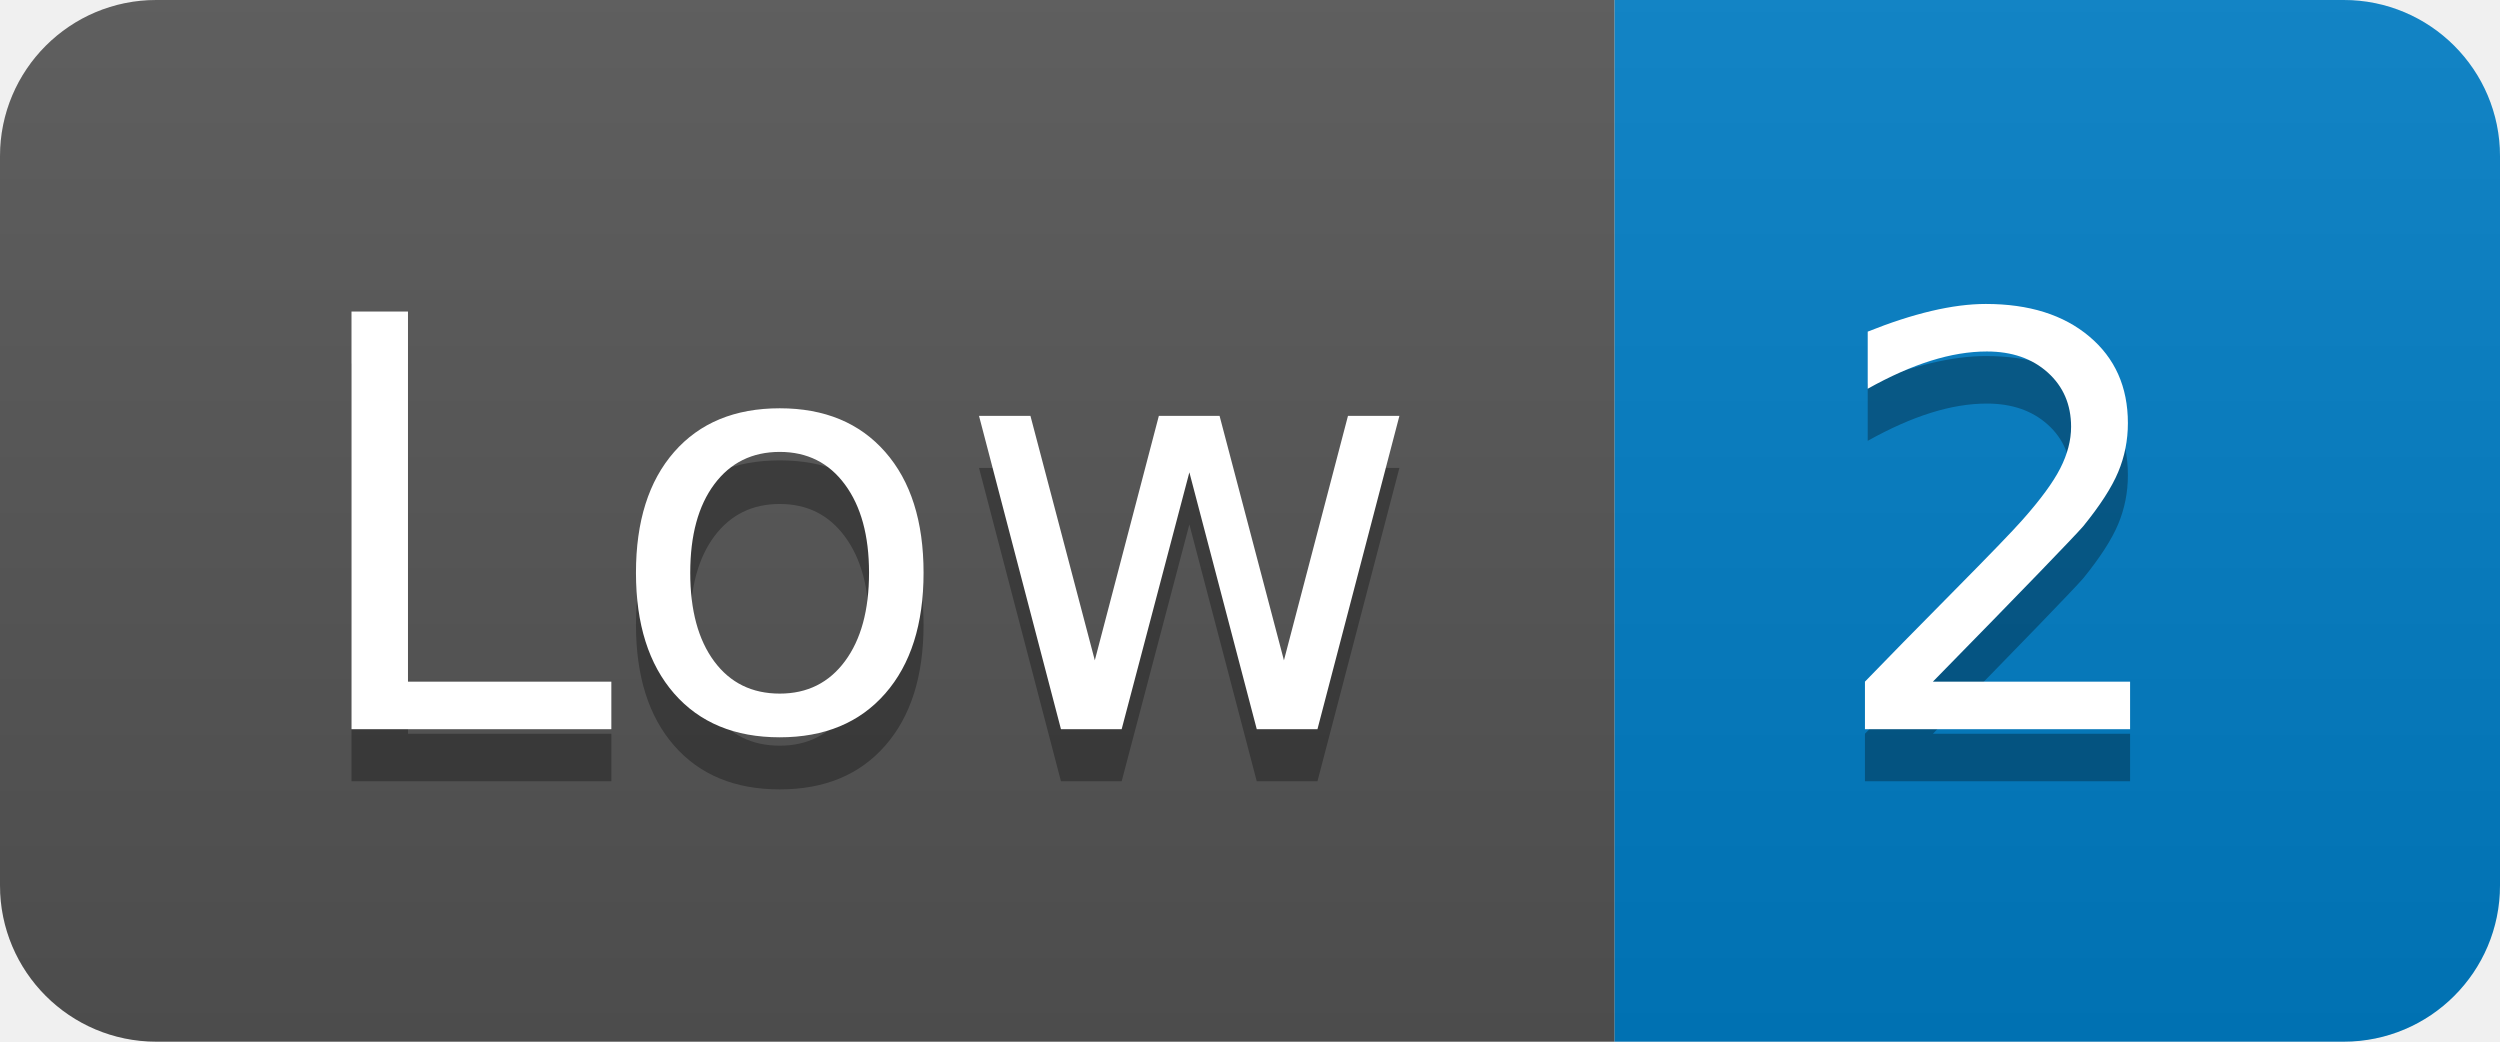
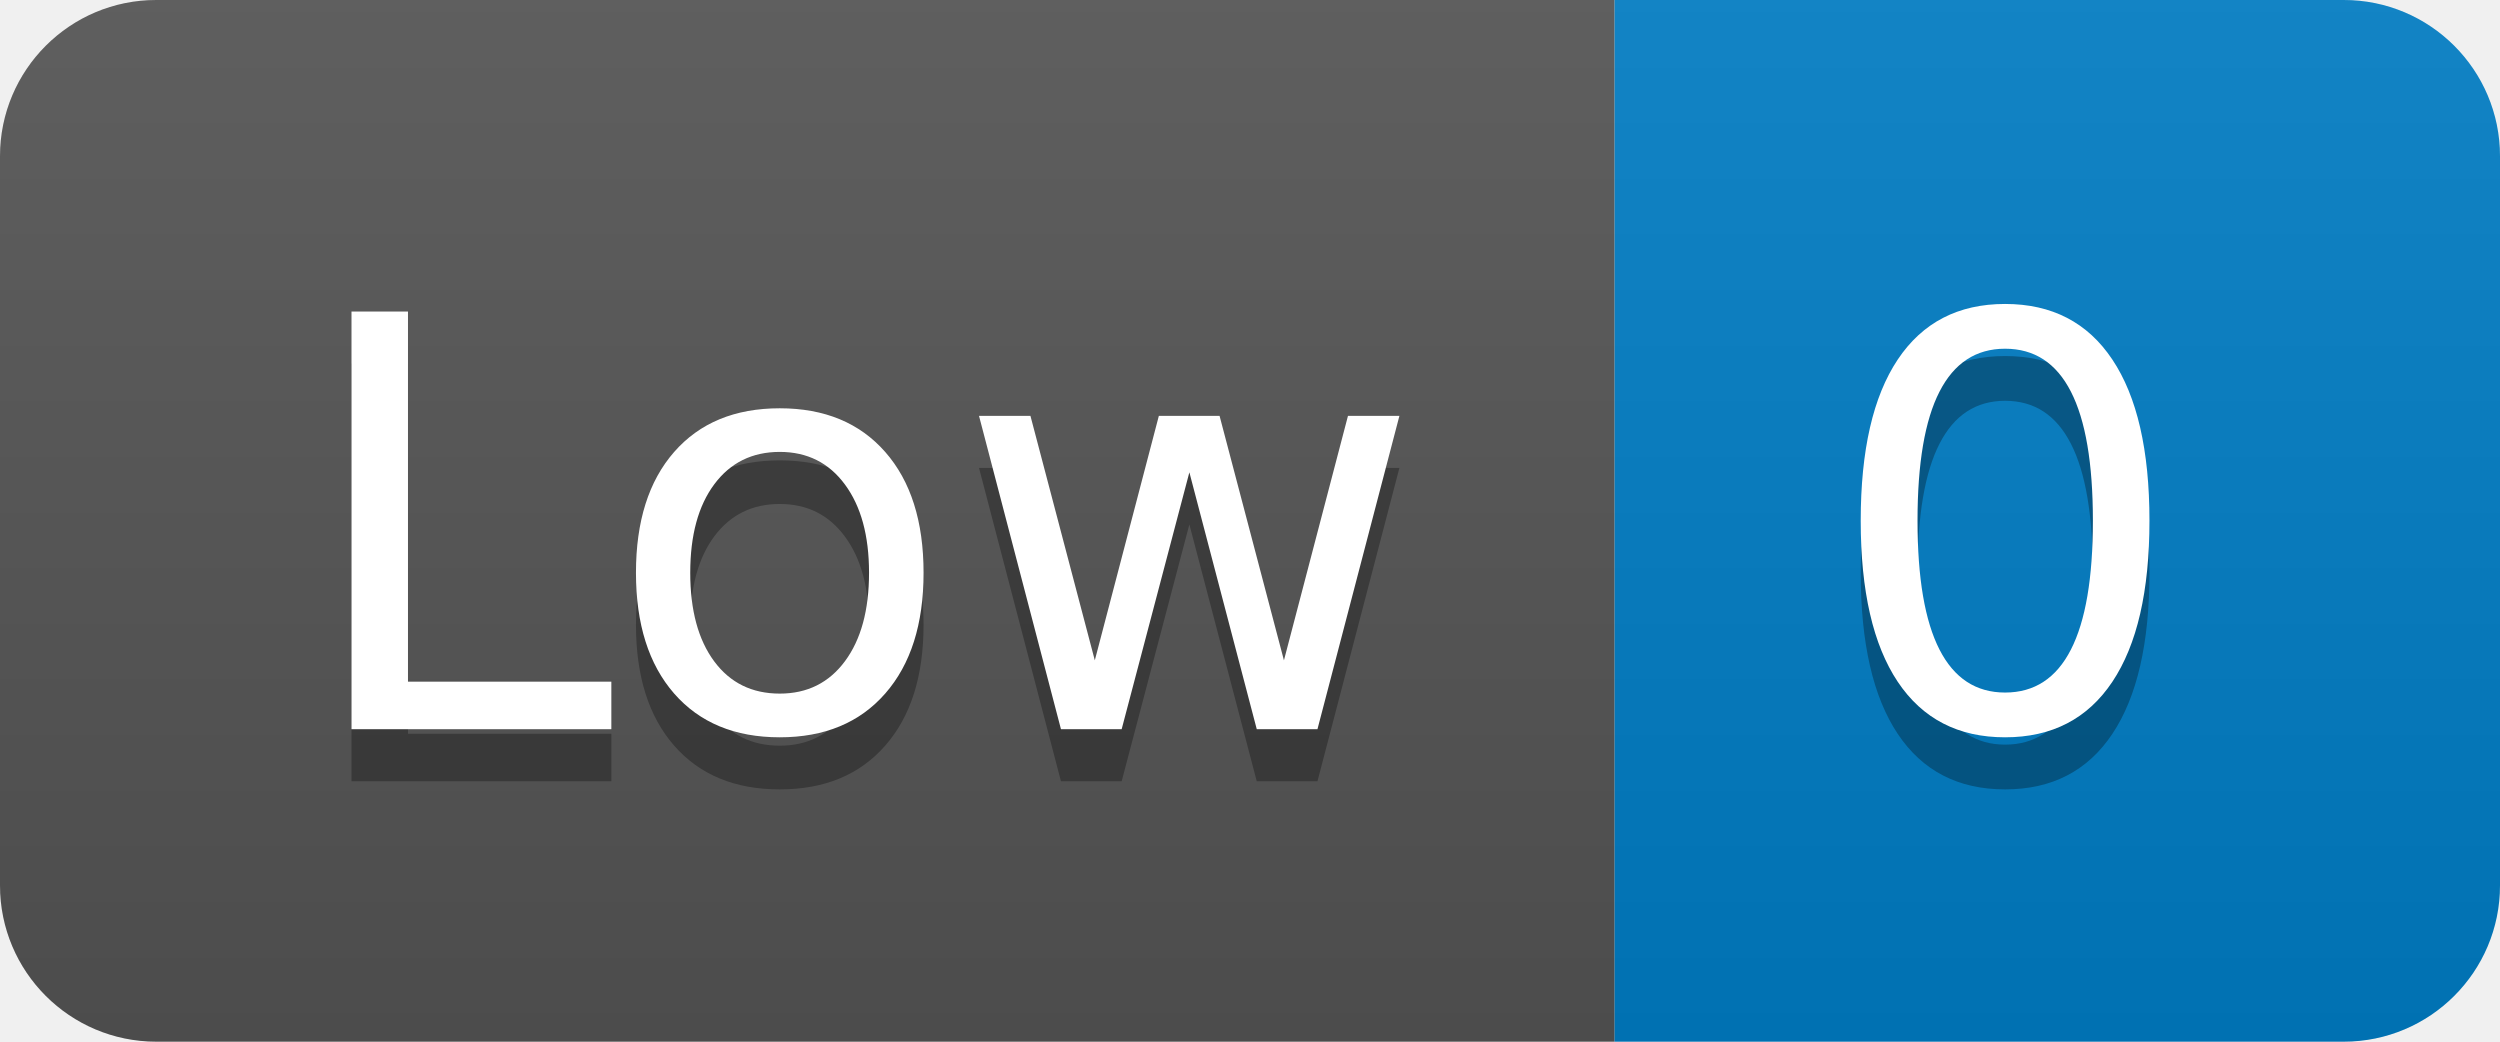
- <svg xmlns="http://www.w3.org/2000/svg" width="48" height="20" role="img" aria-label="Low: 2">
+ <svg xmlns="http://www.w3.org/2000/svg" width="48" height="20" role="img" aria-label="Low: 0">
  <linearGradient id="s" x2="0" y2="100%">
    <stop offset="0" stop-color="#bbb" stop-opacity=".1" />
    <stop offset="1" stop-opacity=".1" />
  </linearGradient>
  <clipPath id="r">
    <rect width="48" height="20" rx="3" fill="#fff" />
  </clipPath>
  <g clip-path="url(#r)">
    <rect width="31" height="20" fill="#555" />
    <rect x="31" width="17" height="20" fill="#007ec6" />
    <rect width="48" height="20" fill="url(#s)" />
  </g>
  <g fill="#fff" text-anchor="middle" font-family="Verdana,Geneva,DejaVu Sans,sans-serif" text-rendering="geometricPrecision" font-size="110">
    <text aria-hidden="true" x="165" y="150" fill="#010101" fill-opacity=".3" transform="scale(.1)" textLength="210">Low</text>
    <text x="165" y="140" transform="scale(.1)" fill="#fff" textLength="210">Low</text>
-     <text aria-hidden="true" x="385" y="150" fill="#010101" fill-opacity=".3" transform="scale(.1)" textLength="70">2</text>
-     <text x="385" y="140" transform="scale(.1)" fill="#fff" textLength="70">2</text>
+     <text aria-hidden="true" x="385" y="150" fill="#010101" fill-opacity=".3" transform="scale(.1)" textLength="70">0</text>
+     <text x="385" y="140" transform="scale(.1)" fill="#fff" textLength="70">0</text>
  </g>
</svg>
